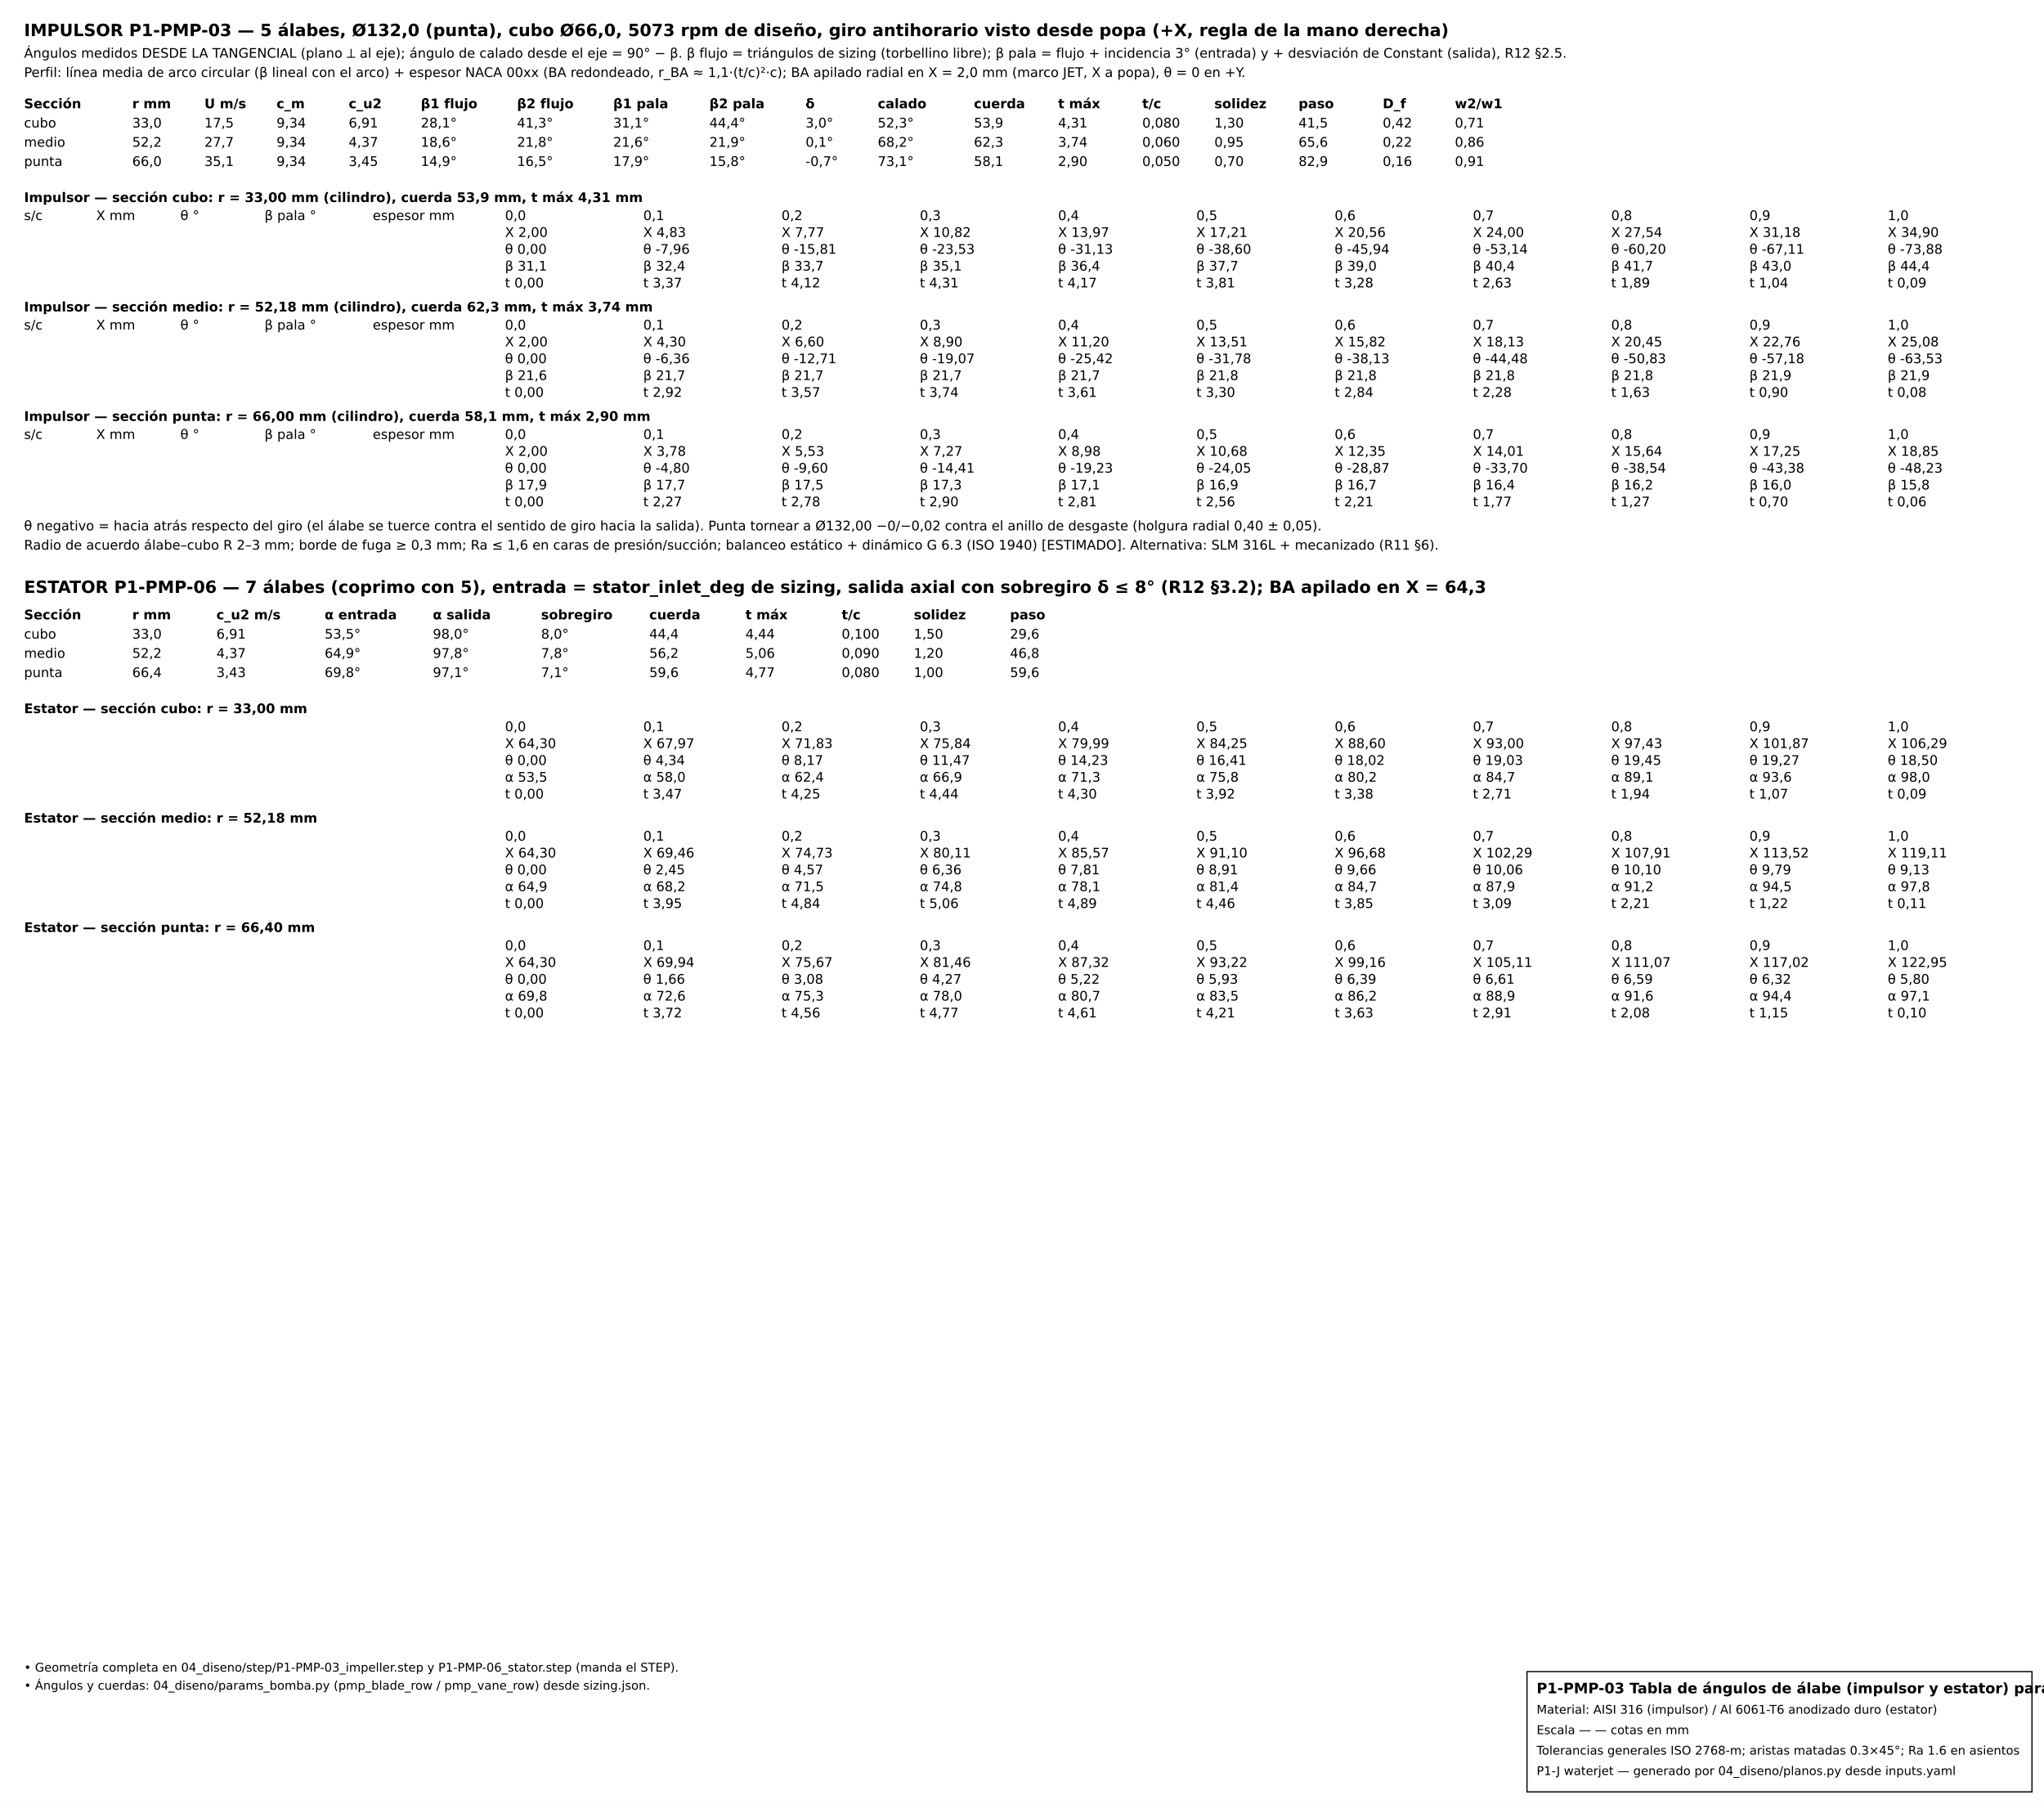
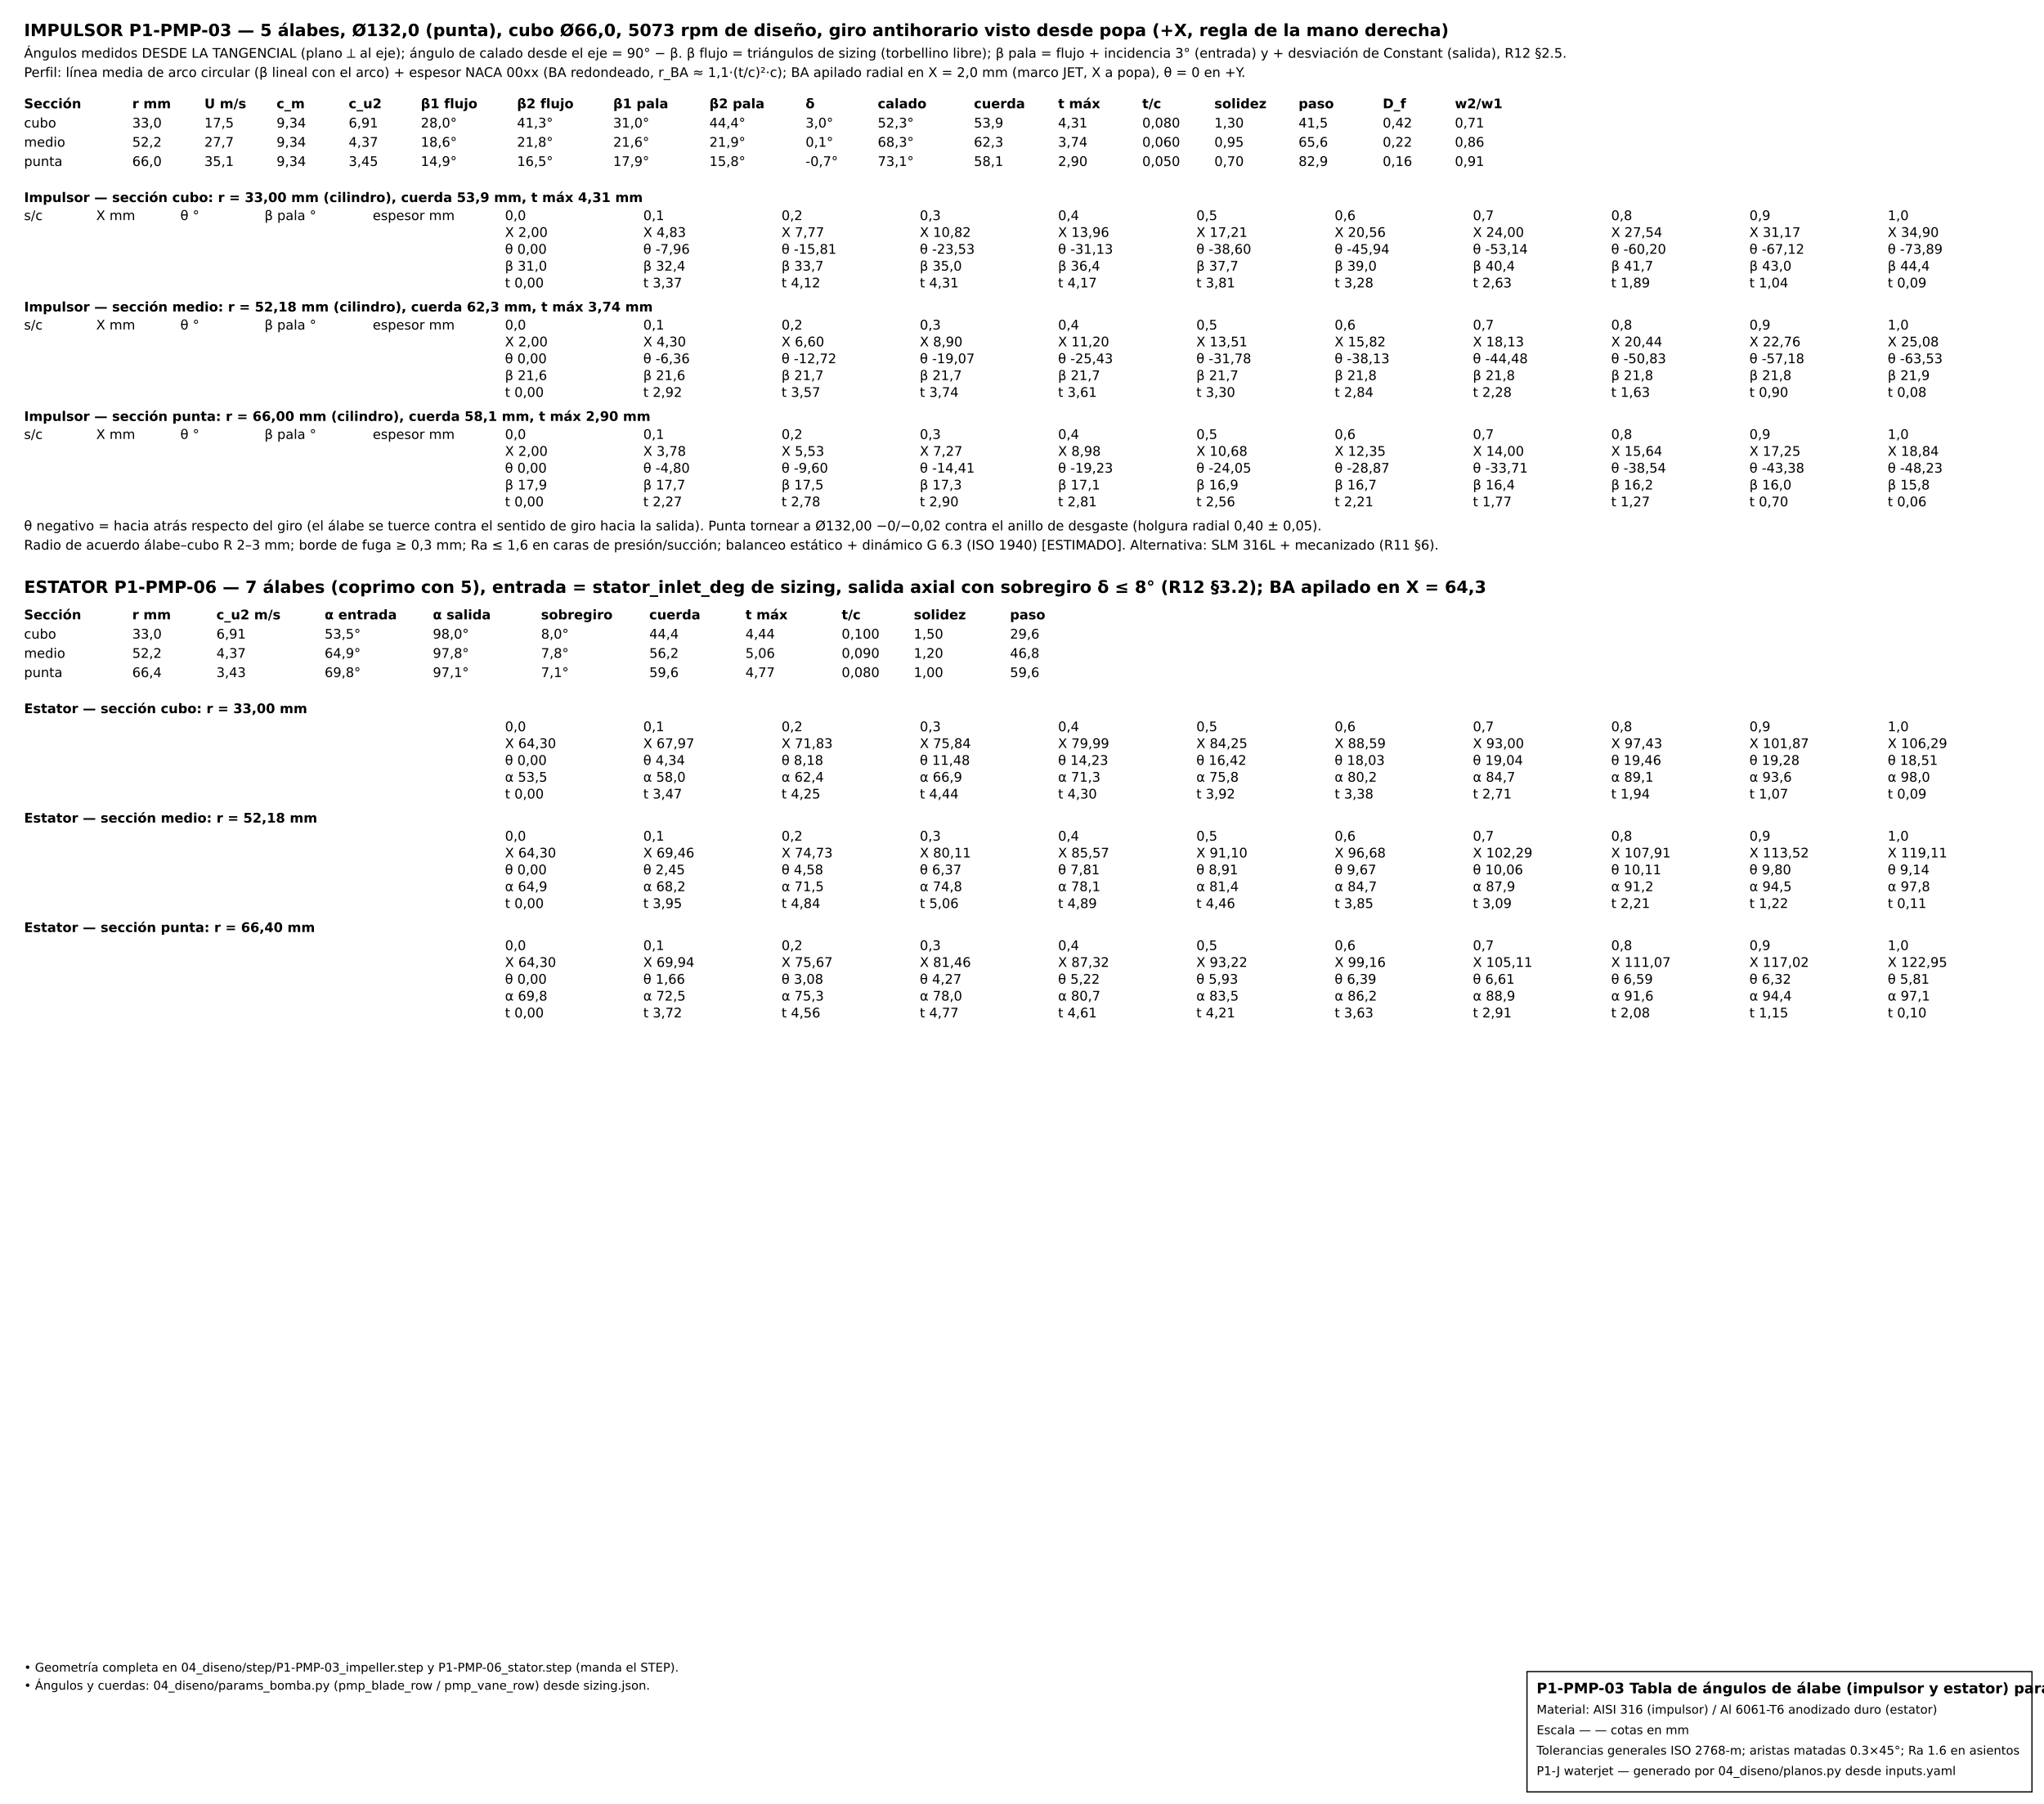
<svg xmlns="http://www.w3.org/2000/svg" baseProfile="full" height="1500" version="1.1" width="1700">
  <defs />
  <rect fill="white" height="1500" width="1700" x="0" y="0" />
  <g font-family="DejaVu Sans" font-size="11">
    <text font-size="14" font-weight="bold" x="20" y="30">IMPULSOR P1-PMP-03 — 5 álabes, Ø132,0 (punta), cubo Ø66,0, 5073 rpm de diseño, giro antihorario visto desde popa (+X, regla de la mano derecha)</text>
    <text x="20" y="48">Ángulos medidos DESDE LA TANGENCIAL (plano ⟂ al eje); ángulo de calado desde el eje = 90° − β. β flujo = triángulos de sizing (torbellino libre); β pala = flujo + incidencia 3° (entrada) y + desviación de Constant (salida), R12 §2.5.</text>
    <text x="20" y="64">Perfil: línea media de arco circular (β lineal con el arco) + espesor NACA 00xx (BA redondeado, r_BA ≈ 1,1·(t/c)²·c); BA apilado radial en X = 2,0 mm (marco JET, X a popa), θ = 0 en +Y.</text>
    <text font-weight="bold" x="20" y="90">Sección</text>
    <text font-weight="bold" x="110" y="90">r mm</text>
    <text font-weight="bold" x="170" y="90">U m/s</text>
    <text font-weight="bold" x="230" y="90">c_m</text>
    <text font-weight="bold" x="290" y="90">c_u2</text>
    <text font-weight="bold" x="350" y="90">β1 flujo</text>
    <text font-weight="bold" x="430" y="90">β2 flujo</text>
    <text font-weight="bold" x="510" y="90">β1 pala</text>
    <text font-weight="bold" x="590" y="90">β2 pala</text>
    <text font-weight="bold" x="670" y="90">δ</text>
    <text font-weight="bold" x="730" y="90">calado</text>
    <text font-weight="bold" x="810" y="90">cuerda</text>
    <text font-weight="bold" x="880" y="90">t máx</text>
    <text font-weight="bold" x="950" y="90">t/c</text>
    <text font-weight="bold" x="1010" y="90">solidez</text>
    <text font-weight="bold" x="1080" y="90">paso</text>
    <text font-weight="bold" x="1150" y="90">D_f</text>
    <text font-weight="bold" x="1210" y="90">w2/w1</text>
    <text x="20" y="106">cubo</text>
    <text x="110" y="106">33,0</text>
    <text x="170" y="106">17,5</text>
    <text x="230" y="106">9,34</text>
    <text x="290" y="106">6,91</text>
-     <text x="350" y="106">28,1°</text>
+     <text x="350" y="106">28,0°</text>
    <text x="430" y="106">41,3°</text>
-     <text x="510" y="106">31,1°</text>
+     <text x="510" y="106">31,0°</text>
    <text x="590" y="106">44,4°</text>
    <text x="670" y="106">3,0°</text>
    <text x="730" y="106">52,3°</text>
    <text x="810" y="106">53,9</text>
    <text x="880" y="106">4,31</text>
    <text x="950" y="106">0,080</text>
    <text x="1010" y="106">1,30</text>
    <text x="1080" y="106">41,5</text>
    <text x="1150" y="106">0,42</text>
    <text x="1210" y="106">0,71</text>
    <text x="20" y="122">medio</text>
    <text x="110" y="122">52,2</text>
    <text x="170" y="122">27,7</text>
    <text x="230" y="122">9,34</text>
    <text x="290" y="122">4,37</text>
    <text x="350" y="122">18,6°</text>
    <text x="430" y="122">21,8°</text>
    <text x="510" y="122">21,6°</text>
    <text x="590" y="122">21,9°</text>
    <text x="670" y="122">0,1°</text>
-     <text x="730" y="122">68,2°</text>
+     <text x="730" y="122">68,3°</text>
    <text x="810" y="122">62,3</text>
    <text x="880" y="122">3,74</text>
    <text x="950" y="122">0,060</text>
    <text x="1010" y="122">0,95</text>
    <text x="1080" y="122">65,6</text>
    <text x="1150" y="122">0,22</text>
    <text x="1210" y="122">0,86</text>
    <text x="20" y="138">punta</text>
    <text x="110" y="138">66,0</text>
    <text x="170" y="138">35,1</text>
    <text x="230" y="138">9,34</text>
    <text x="290" y="138">3,45</text>
    <text x="350" y="138">14,9°</text>
    <text x="430" y="138">16,5°</text>
    <text x="510" y="138">17,9°</text>
    <text x="590" y="138">15,8°</text>
    <text x="670" y="138">-0,7°</text>
    <text x="730" y="138">73,1°</text>
    <text x="810" y="138">58,1</text>
    <text x="880" y="138">2,90</text>
    <text x="950" y="138">0,050</text>
    <text x="1010" y="138">0,70</text>
    <text x="1080" y="138">82,9</text>
    <text x="1150" y="138">0,16</text>
    <text x="1210" y="138">0,91</text>
    <text font-weight="bold" x="20" y="168">Impulsor — sección cubo: r = 33,00 mm (cilindro), cuerda 53,9 mm, t máx 4,31 mm</text>
    <text x="20" y="183">s/c</text>
    <text x="80" y="183">X mm</text>
    <text x="150" y="183">θ °</text>
    <text x="220" y="183">β pala °</text>
    <text x="310" y="183">espesor mm</text>
    <text x="420" y="183">0,0</text>
    <text x="420" y="197">X 2,00</text>
    <text x="420" y="211">θ 0,00</text>
-     <text x="420" y="225">β 31,1</text>
+     <text x="420" y="225">β 31,0</text>
    <text x="420" y="239">t 0,00</text>
    <text x="535" y="183">0,1</text>
    <text x="535" y="197">X 4,83</text>
    <text x="535" y="211">θ -7,96</text>
    <text x="535" y="225">β 32,4</text>
    <text x="535" y="239">t 3,37</text>
    <text x="650" y="183">0,2</text>
    <text x="650" y="197">X 7,77</text>
    <text x="650" y="211">θ -15,81</text>
    <text x="650" y="225">β 33,7</text>
    <text x="650" y="239">t 4,12</text>
    <text x="765" y="183">0,3</text>
    <text x="765" y="197">X 10,82</text>
    <text x="765" y="211">θ -23,53</text>
-     <text x="765" y="225">β 35,1</text>
+     <text x="765" y="225">β 35,0</text>
    <text x="765" y="239">t 4,31</text>
    <text x="880" y="183">0,4</text>
-     <text x="880" y="197">X 13,97</text>
+     <text x="880" y="197">X 13,96</text>
    <text x="880" y="211">θ -31,13</text>
    <text x="880" y="225">β 36,4</text>
    <text x="880" y="239">t 4,17</text>
    <text x="995" y="183">0,5</text>
    <text x="995" y="197">X 17,21</text>
    <text x="995" y="211">θ -38,60</text>
    <text x="995" y="225">β 37,7</text>
    <text x="995" y="239">t 3,81</text>
    <text x="1110" y="183">0,6</text>
    <text x="1110" y="197">X 20,56</text>
    <text x="1110" y="211">θ -45,94</text>
    <text x="1110" y="225">β 39,0</text>
    <text x="1110" y="239">t 3,28</text>
    <text x="1225" y="183">0,7</text>
    <text x="1225" y="197">X 24,00</text>
    <text x="1225" y="211">θ -53,14</text>
    <text x="1225" y="225">β 40,4</text>
    <text x="1225" y="239">t 2,63</text>
    <text x="1340" y="183">0,8</text>
    <text x="1340" y="197">X 27,54</text>
    <text x="1340" y="211">θ -60,20</text>
    <text x="1340" y="225">β 41,7</text>
    <text x="1340" y="239">t 1,89</text>
    <text x="1455" y="183">0,9</text>
-     <text x="1455" y="197">X 31,18</text>
-     <text x="1455" y="211">θ -67,11</text>
+     <text x="1455" y="197">X 31,17</text>
+     <text x="1455" y="211">θ -67,12</text>
    <text x="1455" y="225">β 43,0</text>
    <text x="1455" y="239">t 1,04</text>
    <text x="1570" y="183">1,0</text>
    <text x="1570" y="197">X 34,90</text>
-     <text x="1570" y="211">θ -73,88</text>
+     <text x="1570" y="211">θ -73,89</text>
    <text x="1570" y="225">β 44,4</text>
    <text x="1570" y="239">t 0,09</text>
    <text font-weight="bold" x="20" y="259">Impulsor — sección medio: r = 52,18 mm (cilindro), cuerda 62,3 mm, t máx 3,74 mm</text>
    <text x="20" y="274">s/c</text>
    <text x="80" y="274">X mm</text>
    <text x="150" y="274">θ °</text>
    <text x="220" y="274">β pala °</text>
    <text x="310" y="274">espesor mm</text>
    <text x="420" y="274">0,0</text>
    <text x="420" y="288">X 2,00</text>
    <text x="420" y="302">θ 0,00</text>
    <text x="420" y="316">β 21,6</text>
    <text x="420" y="330">t 0,00</text>
    <text x="535" y="274">0,1</text>
    <text x="535" y="288">X 4,30</text>
    <text x="535" y="302">θ -6,36</text>
-     <text x="535" y="316">β 21,7</text>
+     <text x="535" y="316">β 21,6</text>
    <text x="535" y="330">t 2,92</text>
    <text x="650" y="274">0,2</text>
    <text x="650" y="288">X 6,60</text>
-     <text x="650" y="302">θ -12,71</text>
+     <text x="650" y="302">θ -12,72</text>
    <text x="650" y="316">β 21,7</text>
    <text x="650" y="330">t 3,57</text>
    <text x="765" y="274">0,3</text>
    <text x="765" y="288">X 8,90</text>
    <text x="765" y="302">θ -19,07</text>
    <text x="765" y="316">β 21,7</text>
    <text x="765" y="330">t 3,74</text>
    <text x="880" y="274">0,4</text>
    <text x="880" y="288">X 11,20</text>
-     <text x="880" y="302">θ -25,42</text>
+     <text x="880" y="302">θ -25,43</text>
    <text x="880" y="316">β 21,7</text>
    <text x="880" y="330">t 3,61</text>
    <text x="995" y="274">0,5</text>
    <text x="995" y="288">X 13,51</text>
    <text x="995" y="302">θ -31,78</text>
-     <text x="995" y="316">β 21,8</text>
+     <text x="995" y="316">β 21,7</text>
    <text x="995" y="330">t 3,30</text>
    <text x="1110" y="274">0,6</text>
    <text x="1110" y="288">X 15,82</text>
    <text x="1110" y="302">θ -38,13</text>
    <text x="1110" y="316">β 21,8</text>
    <text x="1110" y="330">t 2,84</text>
    <text x="1225" y="274">0,7</text>
    <text x="1225" y="288">X 18,13</text>
    <text x="1225" y="302">θ -44,48</text>
    <text x="1225" y="316">β 21,8</text>
    <text x="1225" y="330">t 2,28</text>
    <text x="1340" y="274">0,8</text>
-     <text x="1340" y="288">X 20,45</text>
+     <text x="1340" y="288">X 20,44</text>
    <text x="1340" y="302">θ -50,83</text>
    <text x="1340" y="316">β 21,8</text>
    <text x="1340" y="330">t 1,63</text>
    <text x="1455" y="274">0,9</text>
    <text x="1455" y="288">X 22,76</text>
    <text x="1455" y="302">θ -57,18</text>
-     <text x="1455" y="316">β 21,9</text>
+     <text x="1455" y="316">β 21,8</text>
    <text x="1455" y="330">t 0,90</text>
    <text x="1570" y="274">1,0</text>
    <text x="1570" y="288">X 25,08</text>
    <text x="1570" y="302">θ -63,53</text>
    <text x="1570" y="316">β 21,9</text>
    <text x="1570" y="330">t 0,08</text>
    <text font-weight="bold" x="20" y="350">Impulsor — sección punta: r = 66,00 mm (cilindro), cuerda 58,1 mm, t máx 2,90 mm</text>
    <text x="20" y="365">s/c</text>
    <text x="80" y="365">X mm</text>
    <text x="150" y="365">θ °</text>
    <text x="220" y="365">β pala °</text>
    <text x="310" y="365">espesor mm</text>
    <text x="420" y="365">0,0</text>
    <text x="420" y="379">X 2,00</text>
    <text x="420" y="393">θ 0,00</text>
    <text x="420" y="407">β 17,9</text>
    <text x="420" y="421">t 0,00</text>
    <text x="535" y="365">0,1</text>
    <text x="535" y="379">X 3,78</text>
    <text x="535" y="393">θ -4,80</text>
    <text x="535" y="407">β 17,7</text>
    <text x="535" y="421">t 2,27</text>
    <text x="650" y="365">0,2</text>
    <text x="650" y="379">X 5,53</text>
    <text x="650" y="393">θ -9,60</text>
    <text x="650" y="407">β 17,5</text>
    <text x="650" y="421">t 2,78</text>
    <text x="765" y="365">0,3</text>
    <text x="765" y="379">X 7,27</text>
    <text x="765" y="393">θ -14,41</text>
    <text x="765" y="407">β 17,3</text>
    <text x="765" y="421">t 2,90</text>
    <text x="880" y="365">0,4</text>
    <text x="880" y="379">X 8,98</text>
    <text x="880" y="393">θ -19,23</text>
    <text x="880" y="407">β 17,1</text>
    <text x="880" y="421">t 2,81</text>
    <text x="995" y="365">0,5</text>
    <text x="995" y="379">X 10,68</text>
    <text x="995" y="393">θ -24,05</text>
    <text x="995" y="407">β 16,9</text>
    <text x="995" y="421">t 2,56</text>
    <text x="1110" y="365">0,6</text>
    <text x="1110" y="379">X 12,35</text>
    <text x="1110" y="393">θ -28,87</text>
    <text x="1110" y="407">β 16,7</text>
    <text x="1110" y="421">t 2,21</text>
    <text x="1225" y="365">0,7</text>
-     <text x="1225" y="379">X 14,01</text>
-     <text x="1225" y="393">θ -33,70</text>
+     <text x="1225" y="379">X 14,00</text>
+     <text x="1225" y="393">θ -33,71</text>
    <text x="1225" y="407">β 16,4</text>
    <text x="1225" y="421">t 1,77</text>
    <text x="1340" y="365">0,8</text>
    <text x="1340" y="379">X 15,64</text>
    <text x="1340" y="393">θ -38,54</text>
    <text x="1340" y="407">β 16,2</text>
    <text x="1340" y="421">t 1,27</text>
    <text x="1455" y="365">0,9</text>
    <text x="1455" y="379">X 17,25</text>
    <text x="1455" y="393">θ -43,38</text>
    <text x="1455" y="407">β 16,0</text>
    <text x="1455" y="421">t 0,70</text>
    <text x="1570" y="365">1,0</text>
-     <text x="1570" y="379">X 18,85</text>
+     <text x="1570" y="379">X 18,84</text>
    <text x="1570" y="393">θ -48,23</text>
    <text x="1570" y="407">β 15,8</text>
    <text x="1570" y="421">t 0,06</text>
    <text x="20" y="441">θ negativo = hacia atrás respecto del giro (el álabe se tuerce contra el sentido de giro hacia la salida). Punta tornear a Ø132,00 −0/−0,02 contra el anillo de desgaste (holgura radial 0,40 ± 0,05).</text>
    <text x="20" y="457">Radio de acuerdo álabe–cubo R 2–3 mm; borde de fuga ≥ 0,3 mm; Ra ≤ 1,6 en caras de presión/succión; balanceo estático + dinámico G 6.3 (ISO 1940) [ESTIMADO]. Alternativa: SLM 316L + mecanizado (R11 §6).</text>
    <text font-size="14" font-weight="bold" x="20" y="493">ESTATOR P1-PMP-06 — 7 álabes (coprimo con 5), entrada = stator_inlet_deg de sizing, salida axial con sobregiro δ ≤ 8° (R12 §3.2); BA apilado en X = 64,3</text>
    <text font-weight="bold" x="20" y="515">Sección</text>
    <text font-weight="bold" x="110" y="515">r mm</text>
    <text font-weight="bold" x="180" y="515">c_u2 m/s</text>
    <text font-weight="bold" x="270" y="515">α entrada</text>
    <text font-weight="bold" x="360" y="515">α salida</text>
    <text font-weight="bold" x="450" y="515">sobregiro</text>
    <text font-weight="bold" x="540" y="515">cuerda</text>
    <text font-weight="bold" x="620" y="515">t máx</text>
    <text font-weight="bold" x="700" y="515">t/c</text>
    <text font-weight="bold" x="760" y="515">solidez</text>
    <text font-weight="bold" x="840" y="515">paso</text>
    <text x="20" y="531">cubo</text>
    <text x="110" y="531">33,0</text>
    <text x="180" y="531">6,91</text>
    <text x="270" y="531">53,5°</text>
    <text x="360" y="531">98,0°</text>
    <text x="450" y="531">8,0°</text>
    <text x="540" y="531">44,4</text>
    <text x="620" y="531">4,44</text>
    <text x="700" y="531">0,100</text>
    <text x="760" y="531">1,50</text>
    <text x="840" y="531">29,6</text>
    <text x="20" y="547">medio</text>
    <text x="110" y="547">52,2</text>
    <text x="180" y="547">4,37</text>
    <text x="270" y="547">64,9°</text>
    <text x="360" y="547">97,8°</text>
    <text x="450" y="547">7,8°</text>
    <text x="540" y="547">56,2</text>
    <text x="620" y="547">5,06</text>
    <text x="700" y="547">0,090</text>
    <text x="760" y="547">1,20</text>
    <text x="840" y="547">46,8</text>
    <text x="20" y="563">punta</text>
    <text x="110" y="563">66,4</text>
    <text x="180" y="563">3,43</text>
    <text x="270" y="563">69,8°</text>
    <text x="360" y="563">97,1°</text>
    <text x="450" y="563">7,1°</text>
    <text x="540" y="563">59,6</text>
    <text x="620" y="563">4,77</text>
    <text x="700" y="563">0,080</text>
    <text x="760" y="563">1,00</text>
    <text x="840" y="563">59,6</text>
    <text font-weight="bold" x="20" y="593">Estator — sección cubo: r = 33,00 mm</text>
    <text x="420" y="608">0,0</text>
    <text x="420" y="622">X 64,30</text>
    <text x="420" y="636">θ 0,00</text>
    <text x="420" y="650">α 53,5</text>
    <text x="420" y="664">t 0,00</text>
    <text x="535" y="608">0,1</text>
    <text x="535" y="622">X 67,97</text>
    <text x="535" y="636">θ 4,34</text>
    <text x="535" y="650">α 58,0</text>
    <text x="535" y="664">t 3,47</text>
    <text x="650" y="608">0,2</text>
    <text x="650" y="622">X 71,83</text>
-     <text x="650" y="636">θ 8,17</text>
+     <text x="650" y="636">θ 8,18</text>
    <text x="650" y="650">α 62,4</text>
    <text x="650" y="664">t 4,25</text>
    <text x="765" y="608">0,3</text>
    <text x="765" y="622">X 75,84</text>
-     <text x="765" y="636">θ 11,47</text>
+     <text x="765" y="636">θ 11,48</text>
    <text x="765" y="650">α 66,9</text>
    <text x="765" y="664">t 4,44</text>
    <text x="880" y="608">0,4</text>
    <text x="880" y="622">X 79,99</text>
    <text x="880" y="636">θ 14,23</text>
    <text x="880" y="650">α 71,3</text>
    <text x="880" y="664">t 4,30</text>
    <text x="995" y="608">0,5</text>
    <text x="995" y="622">X 84,25</text>
-     <text x="995" y="636">θ 16,41</text>
+     <text x="995" y="636">θ 16,42</text>
    <text x="995" y="650">α 75,8</text>
    <text x="995" y="664">t 3,92</text>
    <text x="1110" y="608">0,6</text>
-     <text x="1110" y="622">X 88,60</text>
-     <text x="1110" y="636">θ 18,02</text>
+     <text x="1110" y="622">X 88,59</text>
+     <text x="1110" y="636">θ 18,03</text>
    <text x="1110" y="650">α 80,2</text>
    <text x="1110" y="664">t 3,38</text>
    <text x="1225" y="608">0,7</text>
    <text x="1225" y="622">X 93,00</text>
-     <text x="1225" y="636">θ 19,03</text>
+     <text x="1225" y="636">θ 19,04</text>
    <text x="1225" y="650">α 84,7</text>
    <text x="1225" y="664">t 2,71</text>
    <text x="1340" y="608">0,8</text>
    <text x="1340" y="622">X 97,43</text>
-     <text x="1340" y="636">θ 19,45</text>
+     <text x="1340" y="636">θ 19,46</text>
    <text x="1340" y="650">α 89,1</text>
    <text x="1340" y="664">t 1,94</text>
    <text x="1455" y="608">0,9</text>
    <text x="1455" y="622">X 101,87</text>
-     <text x="1455" y="636">θ 19,27</text>
+     <text x="1455" y="636">θ 19,28</text>
    <text x="1455" y="650">α 93,6</text>
    <text x="1455" y="664">t 1,07</text>
    <text x="1570" y="608">1,0</text>
    <text x="1570" y="622">X 106,29</text>
-     <text x="1570" y="636">θ 18,50</text>
+     <text x="1570" y="636">θ 18,51</text>
    <text x="1570" y="650">α 98,0</text>
    <text x="1570" y="664">t 0,09</text>
    <text font-weight="bold" x="20" y="684">Estator — sección medio: r = 52,18 mm</text>
    <text x="420" y="699">0,0</text>
    <text x="420" y="713">X 64,30</text>
    <text x="420" y="727">θ 0,00</text>
    <text x="420" y="741">α 64,9</text>
    <text x="420" y="755">t 0,00</text>
    <text x="535" y="699">0,1</text>
    <text x="535" y="713">X 69,46</text>
    <text x="535" y="727">θ 2,45</text>
    <text x="535" y="741">α 68,2</text>
    <text x="535" y="755">t 3,95</text>
    <text x="650" y="699">0,2</text>
    <text x="650" y="713">X 74,73</text>
-     <text x="650" y="727">θ 4,57</text>
+     <text x="650" y="727">θ 4,58</text>
    <text x="650" y="741">α 71,5</text>
    <text x="650" y="755">t 4,84</text>
    <text x="765" y="699">0,3</text>
    <text x="765" y="713">X 80,11</text>
-     <text x="765" y="727">θ 6,36</text>
+     <text x="765" y="727">θ 6,37</text>
    <text x="765" y="741">α 74,8</text>
    <text x="765" y="755">t 5,06</text>
    <text x="880" y="699">0,4</text>
    <text x="880" y="713">X 85,57</text>
    <text x="880" y="727">θ 7,81</text>
    <text x="880" y="741">α 78,1</text>
    <text x="880" y="755">t 4,89</text>
    <text x="995" y="699">0,5</text>
    <text x="995" y="713">X 91,10</text>
    <text x="995" y="727">θ 8,91</text>
    <text x="995" y="741">α 81,4</text>
    <text x="995" y="755">t 4,46</text>
    <text x="1110" y="699">0,6</text>
    <text x="1110" y="713">X 96,68</text>
-     <text x="1110" y="727">θ 9,66</text>
+     <text x="1110" y="727">θ 9,67</text>
    <text x="1110" y="741">α 84,7</text>
    <text x="1110" y="755">t 3,85</text>
    <text x="1225" y="699">0,7</text>
    <text x="1225" y="713">X 102,29</text>
    <text x="1225" y="727">θ 10,06</text>
    <text x="1225" y="741">α 87,9</text>
    <text x="1225" y="755">t 3,09</text>
    <text x="1340" y="699">0,8</text>
    <text x="1340" y="713">X 107,91</text>
-     <text x="1340" y="727">θ 10,10</text>
+     <text x="1340" y="727">θ 10,11</text>
    <text x="1340" y="741">α 91,2</text>
    <text x="1340" y="755">t 2,21</text>
    <text x="1455" y="699">0,9</text>
    <text x="1455" y="713">X 113,52</text>
-     <text x="1455" y="727">θ 9,79</text>
+     <text x="1455" y="727">θ 9,80</text>
    <text x="1455" y="741">α 94,5</text>
    <text x="1455" y="755">t 1,22</text>
    <text x="1570" y="699">1,0</text>
    <text x="1570" y="713">X 119,11</text>
-     <text x="1570" y="727">θ 9,13</text>
+     <text x="1570" y="727">θ 9,14</text>
    <text x="1570" y="741">α 97,8</text>
    <text x="1570" y="755">t 0,11</text>
    <text font-weight="bold" x="20" y="775">Estator — sección punta: r = 66,40 mm</text>
    <text x="420" y="790">0,0</text>
    <text x="420" y="804">X 64,30</text>
    <text x="420" y="818">θ 0,00</text>
    <text x="420" y="832">α 69,8</text>
    <text x="420" y="846">t 0,00</text>
    <text x="535" y="790">0,1</text>
    <text x="535" y="804">X 69,94</text>
    <text x="535" y="818">θ 1,66</text>
-     <text x="535" y="832">α 72,6</text>
+     <text x="535" y="832">α 72,5</text>
    <text x="535" y="846">t 3,72</text>
    <text x="650" y="790">0,2</text>
    <text x="650" y="804">X 75,67</text>
    <text x="650" y="818">θ 3,08</text>
    <text x="650" y="832">α 75,3</text>
    <text x="650" y="846">t 4,56</text>
    <text x="765" y="790">0,3</text>
    <text x="765" y="804">X 81,46</text>
    <text x="765" y="818">θ 4,27</text>
    <text x="765" y="832">α 78,0</text>
    <text x="765" y="846">t 4,77</text>
    <text x="880" y="790">0,4</text>
    <text x="880" y="804">X 87,32</text>
    <text x="880" y="818">θ 5,22</text>
    <text x="880" y="832">α 80,7</text>
    <text x="880" y="846">t 4,61</text>
    <text x="995" y="790">0,5</text>
    <text x="995" y="804">X 93,22</text>
    <text x="995" y="818">θ 5,93</text>
    <text x="995" y="832">α 83,5</text>
    <text x="995" y="846">t 4,21</text>
    <text x="1110" y="790">0,6</text>
    <text x="1110" y="804">X 99,16</text>
    <text x="1110" y="818">θ 6,39</text>
    <text x="1110" y="832">α 86,2</text>
    <text x="1110" y="846">t 3,63</text>
    <text x="1225" y="790">0,7</text>
    <text x="1225" y="804">X 105,11</text>
    <text x="1225" y="818">θ 6,61</text>
    <text x="1225" y="832">α 88,9</text>
    <text x="1225" y="846">t 2,91</text>
    <text x="1340" y="790">0,8</text>
    <text x="1340" y="804">X 111,07</text>
    <text x="1340" y="818">θ 6,59</text>
    <text x="1340" y="832">α 91,6</text>
    <text x="1340" y="846">t 2,08</text>
    <text x="1455" y="790">0,9</text>
    <text x="1455" y="804">X 117,02</text>
    <text x="1455" y="818">θ 6,32</text>
    <text x="1455" y="832">α 94,4</text>
    <text x="1455" y="846">t 1,15</text>
    <text x="1570" y="790">1,0</text>
    <text x="1570" y="804">X 122,95</text>
-     <text x="1570" y="818">θ 5,80</text>
+     <text x="1570" y="818">θ 5,81</text>
    <text x="1570" y="832">α 97,1</text>
    <text x="1570" y="846">t 0,10</text>
  </g>
  <g font-family="DejaVu Sans" font-size="11">
    <rect fill="none" height="100" stroke="black" width="420" x="1270" y="1390" />
    <text font-size="12" font-weight="bold" x="1278" y="1408">P1-PMP-03  Tabla de ángulos de álabe (impulsor y estator) para CNC 5 ejes</text>
    <text font-size="10" font-weight="normal" x="1278" y="1425">Material: AISI 316 (impulsor) / Al 6061-T6 anodizado duro (estator)</text>
    <text font-size="10" font-weight="normal" x="1278" y="1442">Escala —  —  cotas en mm</text>
    <text font-size="10" font-weight="normal" x="1278" y="1459">Tolerancias generales ISO 2768-m; aristas matadas 0.3×45°; Ra 1.6 en asientos</text>
    <text font-size="10" font-weight="normal" x="1278" y="1476">P1-J waterjet — generado por 04_diseno/planos.py desde inputs.yaml</text>
    <text font-size="10" x="20" y="1390">• Geometría completa en 04_diseno/step/P1-PMP-03_impeller.step y P1-PMP-06_stator.step (manda el STEP).</text>
    <text font-size="10" x="20" y="1405">• Ángulos y cuerdas: 04_diseno/params_bomba.py (pmp_blade_row / pmp_vane_row) desde sizing.json.</text>
  </g>
</svg>
